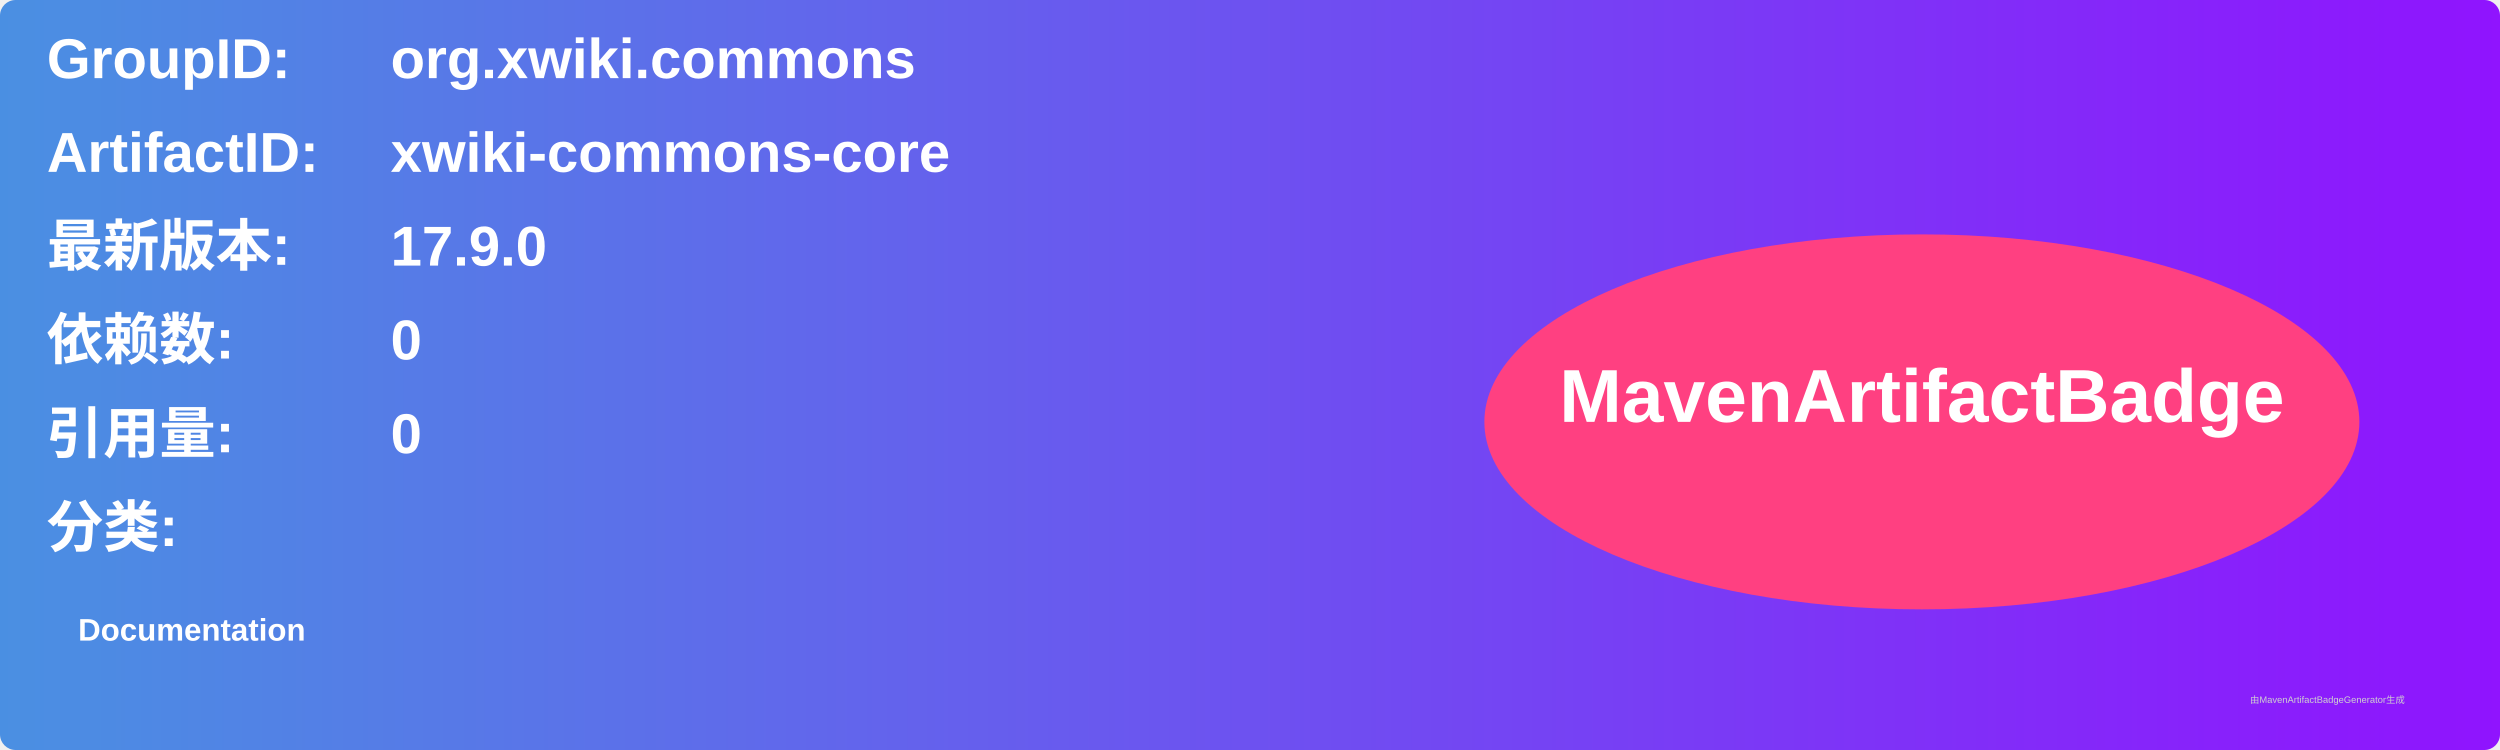
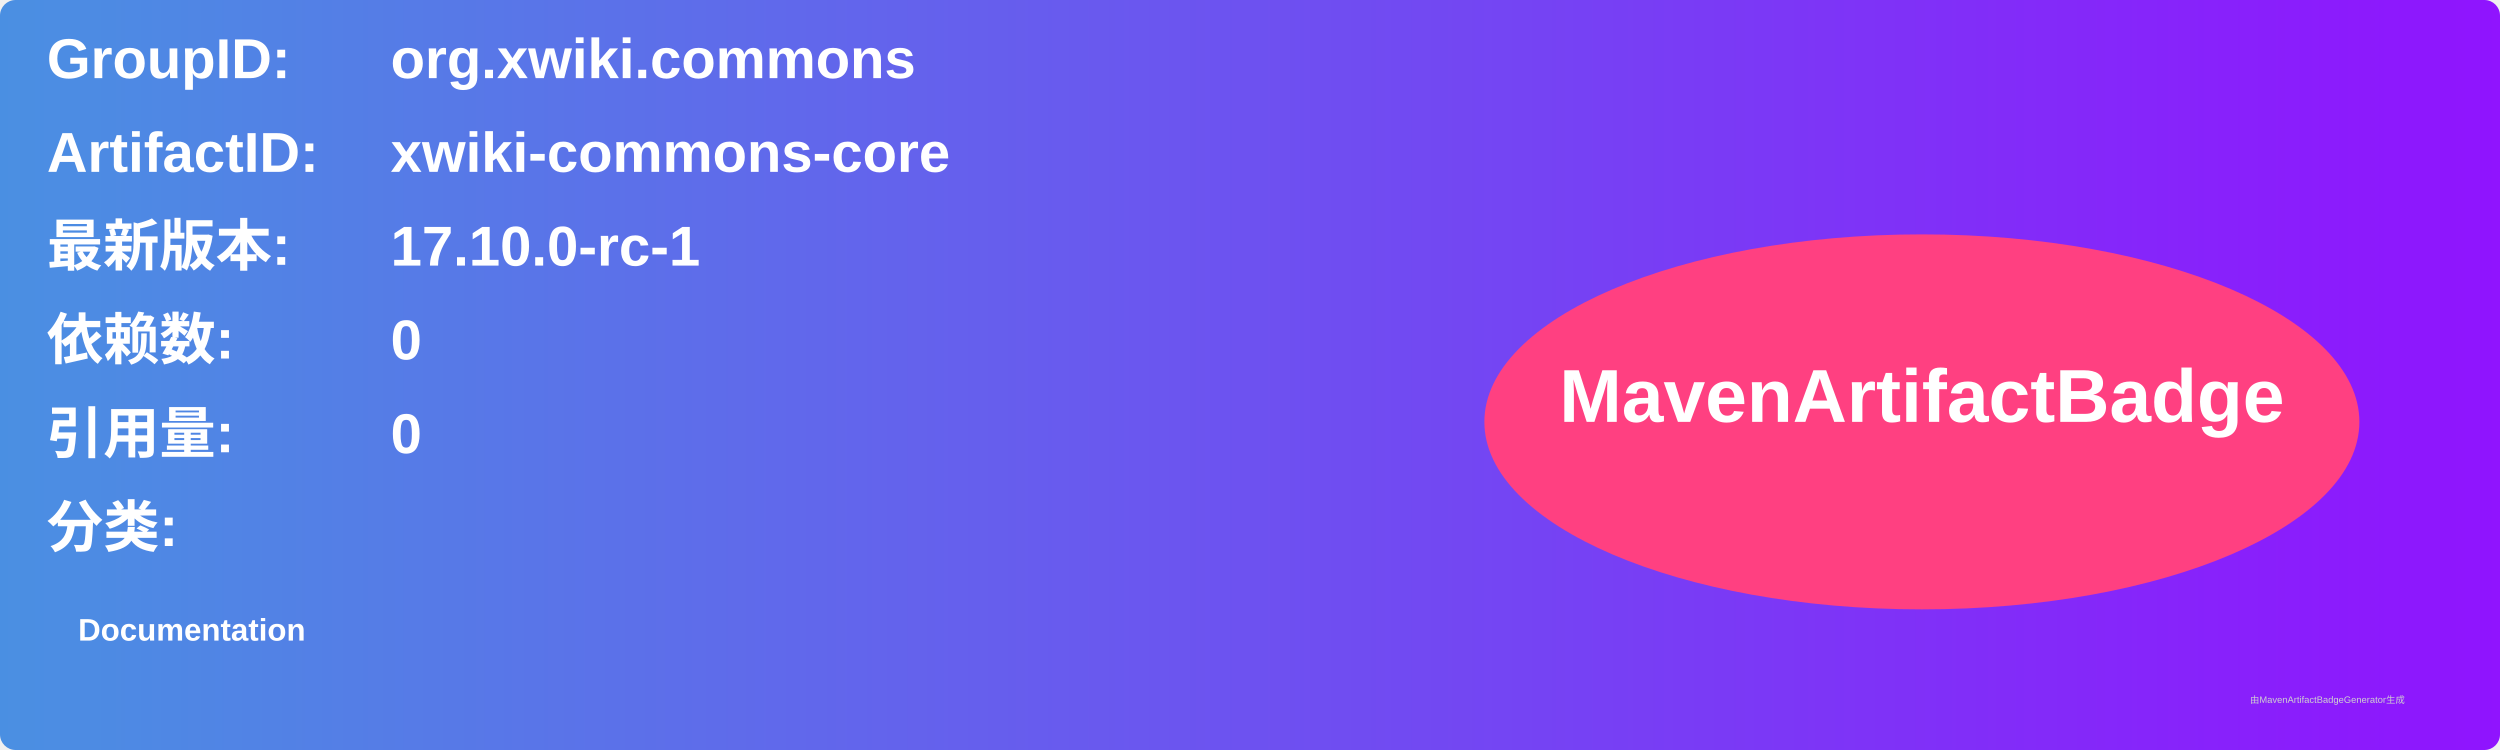
<svg xmlns="http://www.w3.org/2000/svg" width="800" height="240" viewBox="0 0 800 240">
  <linearGradient id="grad" x1="0%" y1="0%" x2="100%" y2="0%">
    <stop offset="0%" stop-color="#4a90e2" />
    <stop offset="100%" stop-color="#9013fe" />
  </linearGradient>
  <rect width="100%" height="100%" rx="5" ry="5" fill="url(#grad)" />
  <g transform="translate(15, 15)">
    <text x="0" y="10" font-family="Arial" font-size="18" fill="white" font-weight="bold" width="260">GroupID:</text>
    <text x="110" y="10" font-family="Arial" font-size="18" fill="white" font-weight="bold" width="460">org.xwiki.commons</text>
    <text x="0" y="40" font-family="Arial" font-size="18" fill="white" font-weight="bold" width="260">ArtifactID:</text>
    <text x="110" y="40" font-family="Arial" font-size="18" fill="white" font-weight="bold" width="460">xwiki-commons-core</text>
    <text x="0" y="70" font-family="Arial" font-size="18" fill="white" font-weight="bold">最新版本:</text>
    <text x="110" y="70" font-family="Arial" font-size="18" fill="white" font-weight="bold">
-       <tspan font-weight="bold">17.9.0</tspan>
+       <tspan font-weight="bold">17.10.0-rc-1</tspan>
    </text>
    <text x="0" y="100" font-family="Arial" font-size="18" fill="white" font-weight="bold">依赖数: </text>
    <text x="110" y="100" font-family="Arial" font-size="18" fill="white">
      <tspan font-weight="bold">0</tspan>
    </text>
    <text x="0" y="130" font-family="Arial" font-size="18" fill="white" font-weight="bold">引用量: </text>
    <text x="110" y="130" font-family="Arial" font-size="18" fill="white">
      <tspan font-weight="bold">0</tspan>
    </text>
    <text x="0" y="160" font-family="Arial" font-size="18" fill="white" font-weight="bold">分类:</text>
    <text x="10" y="190" font-family="Arial" font-size="10" fill="white">
      <tspan font-weight="bold">Documentation</tspan>
    </text>
    <ellipse cx="600" cy="120" rx="140" ry="60" fill="#ff4081" />
    <text x="600" y="120" text-anchor="middle" font-family="Arial" font-size="24" fill="white" font-weight="bold">MavenArtifactBadge</text>
  </g>
  <text x="720" y="225" font-family="Arial" font-size="3" fill="#d0d0d0">由MavenArtifactBadgeGenerator生成</text>
</svg>
